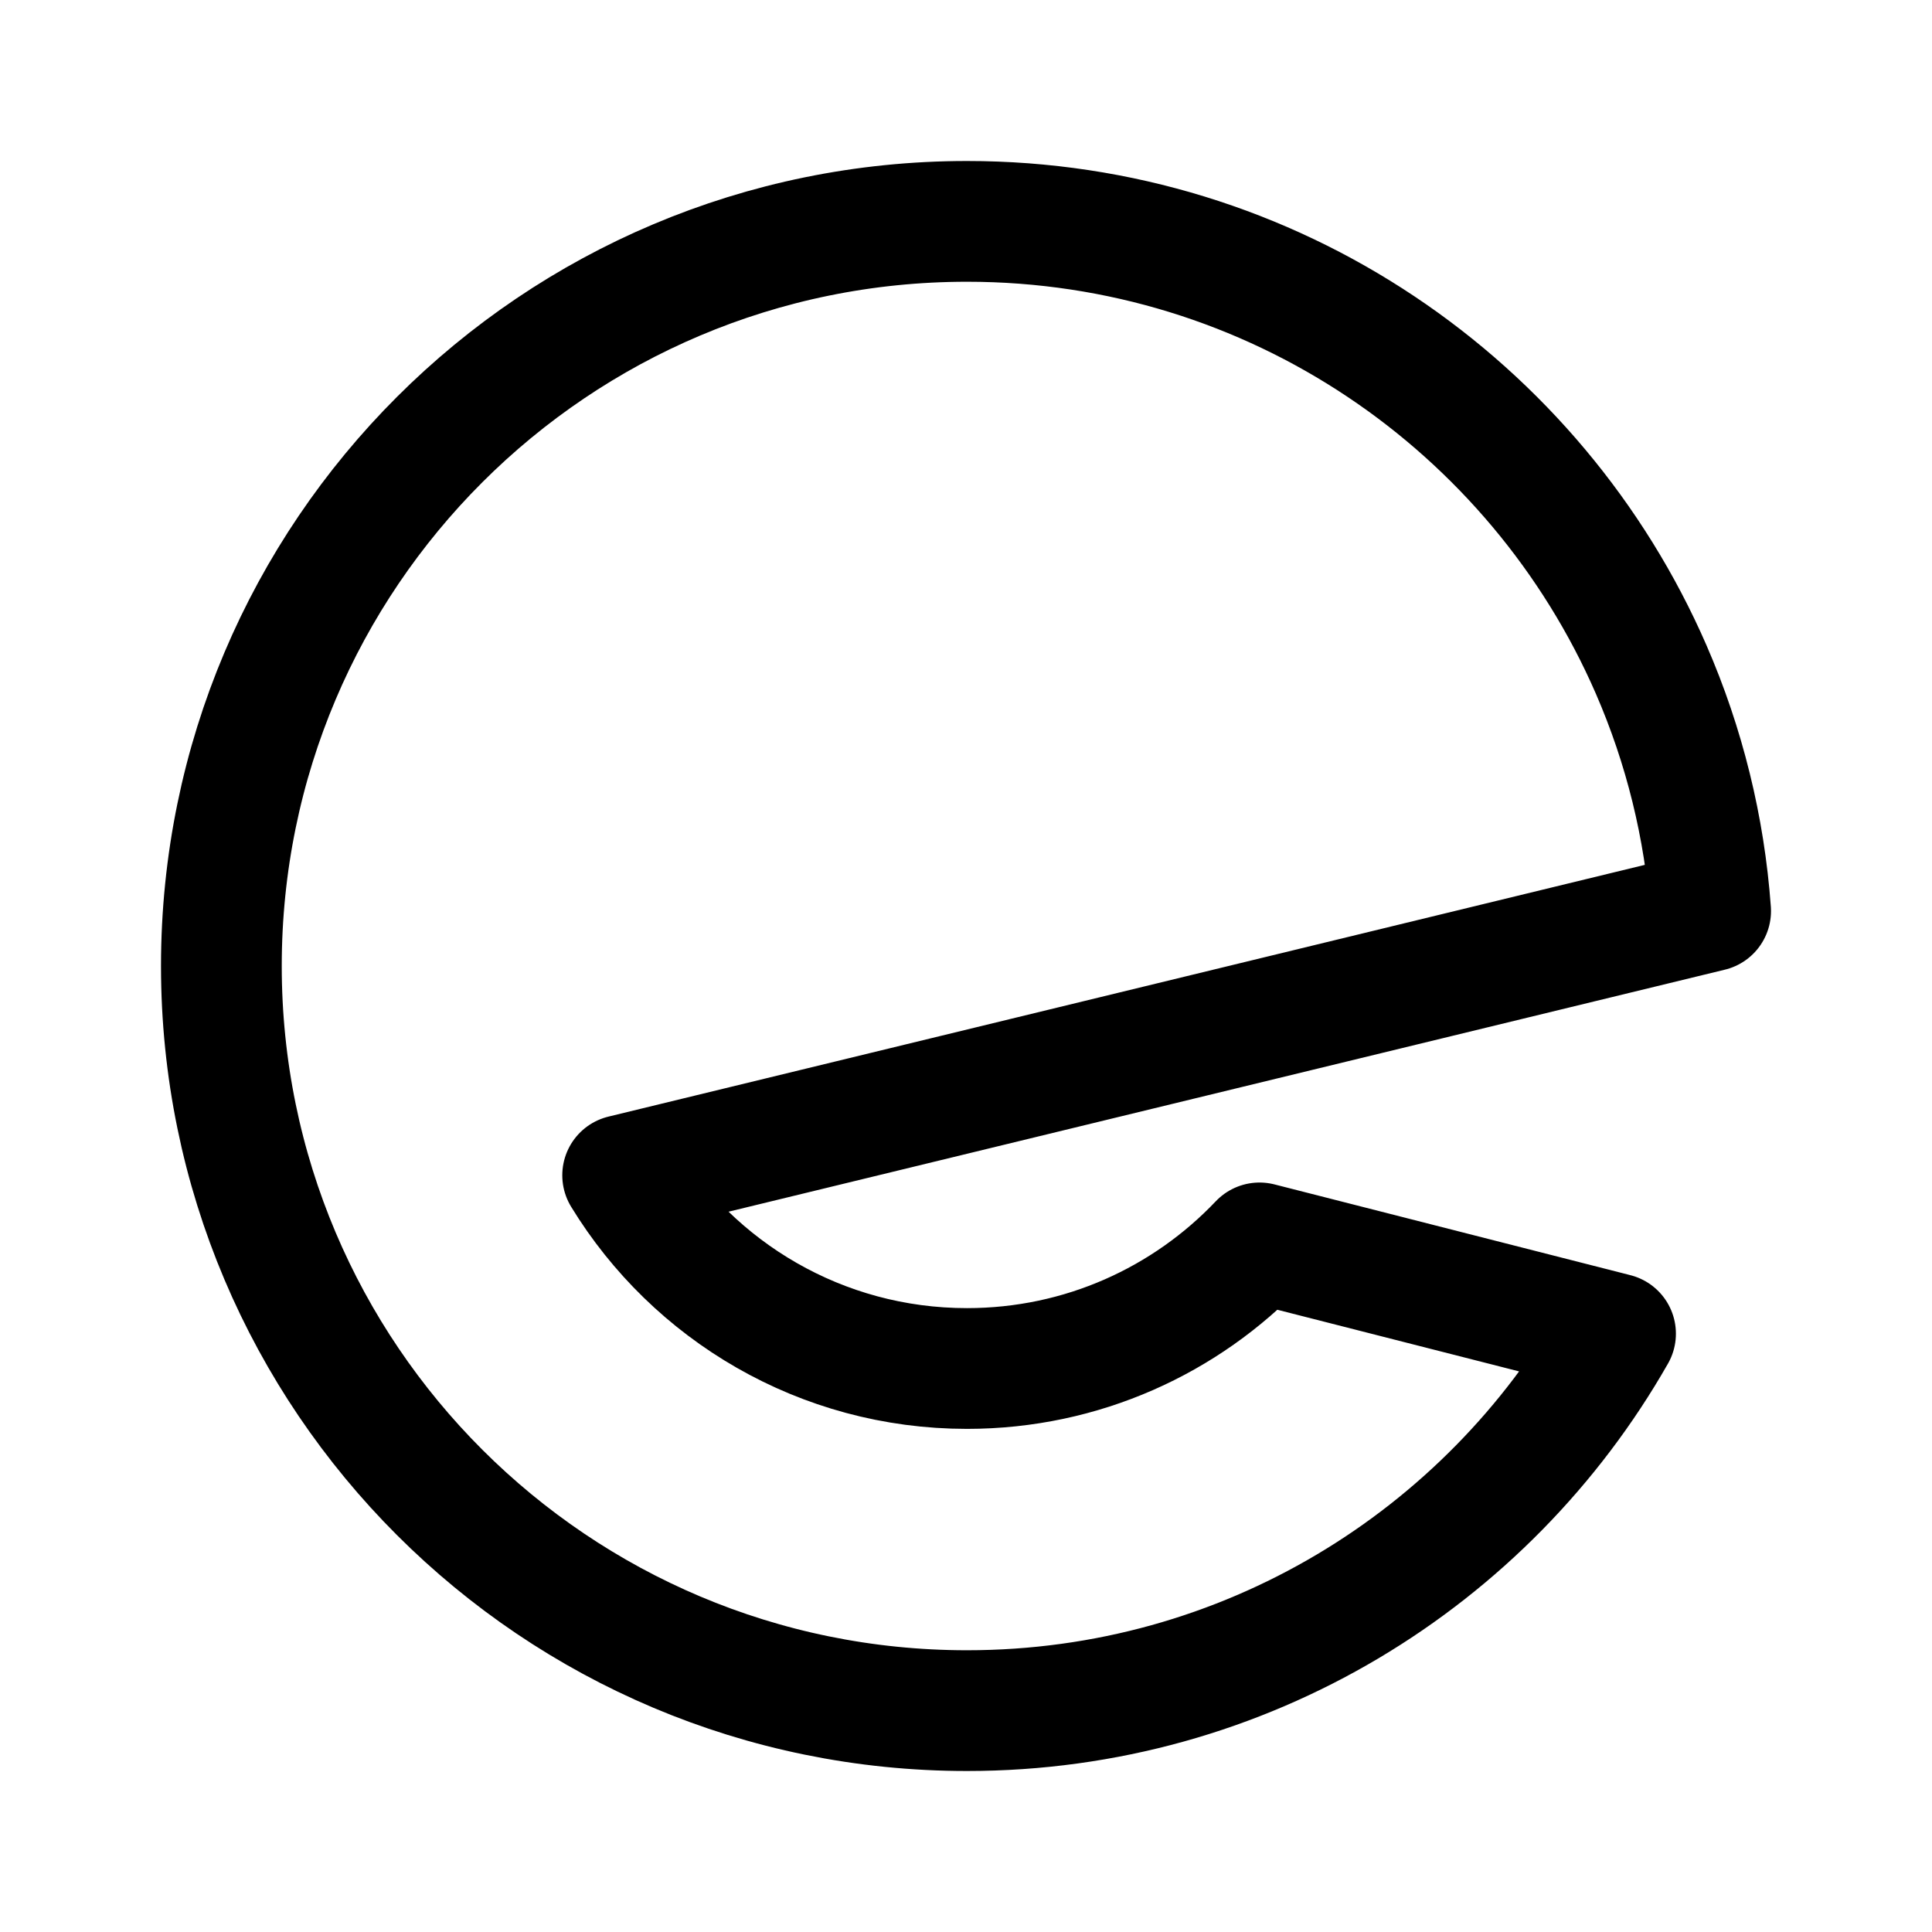
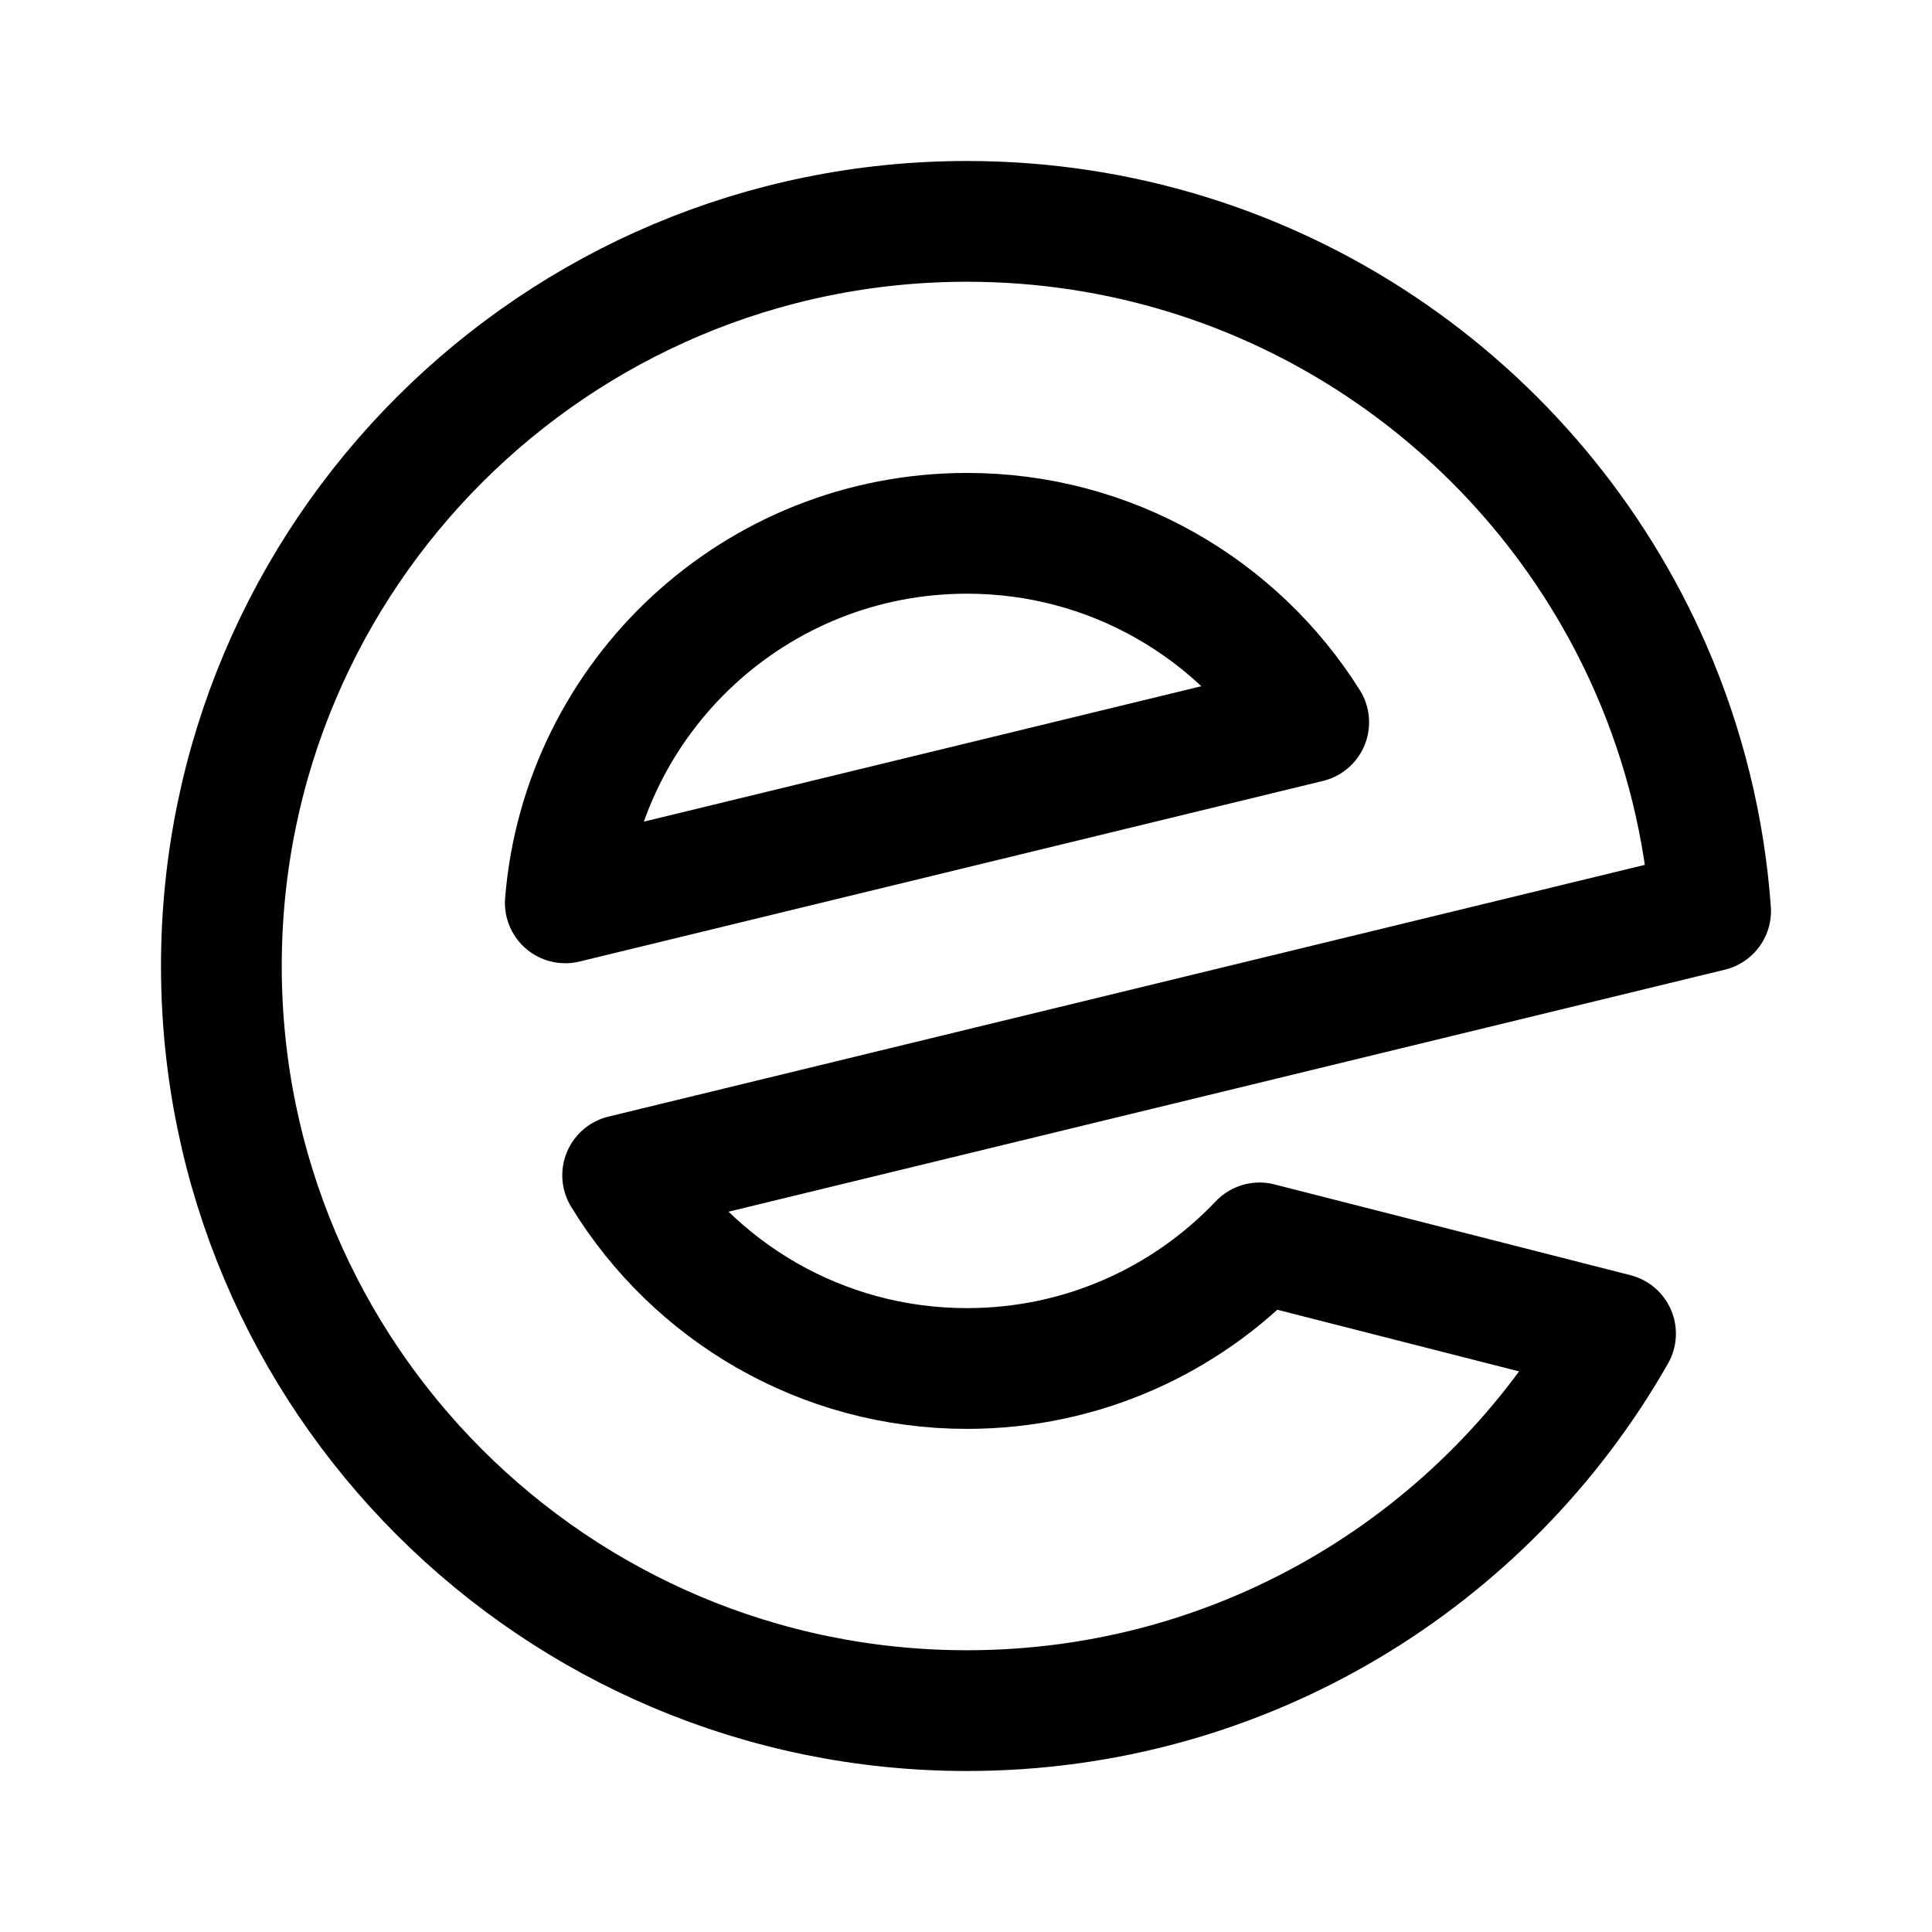
<svg xmlns="http://www.w3.org/2000/svg" width="192" height="192" viewBox="0 0 192 192" fill="none">
  <path d="M22 96c0 40.869 33.175 74 74.1 74 27.617 0 51.705-15.088 64.45-37.46l-35.381-9.022c-7.3 7.688-17.624 12.482-29.07 12.482-14.492 0-27.187-7.687-34.22-19.201L170 90.535a73.505 73.505 0 0 0-5.917-24.022C152.674 40.317 126.529 22 96.1 22 55.176 22 22 55.13 22 96Z" stroke="#000" stroke-width="12" stroke-linecap="round" stroke-linejoin="round" />
+   <path d="M130.058 71.778C122.975 60.5 110.414 53 96.1 53c-21.017 0-38.253 16.165-39.922 36.725l73.88-17.947Z" stroke="#000" stroke-width="12" stroke-linecap="round" stroke-linejoin="round" />
</svg>
